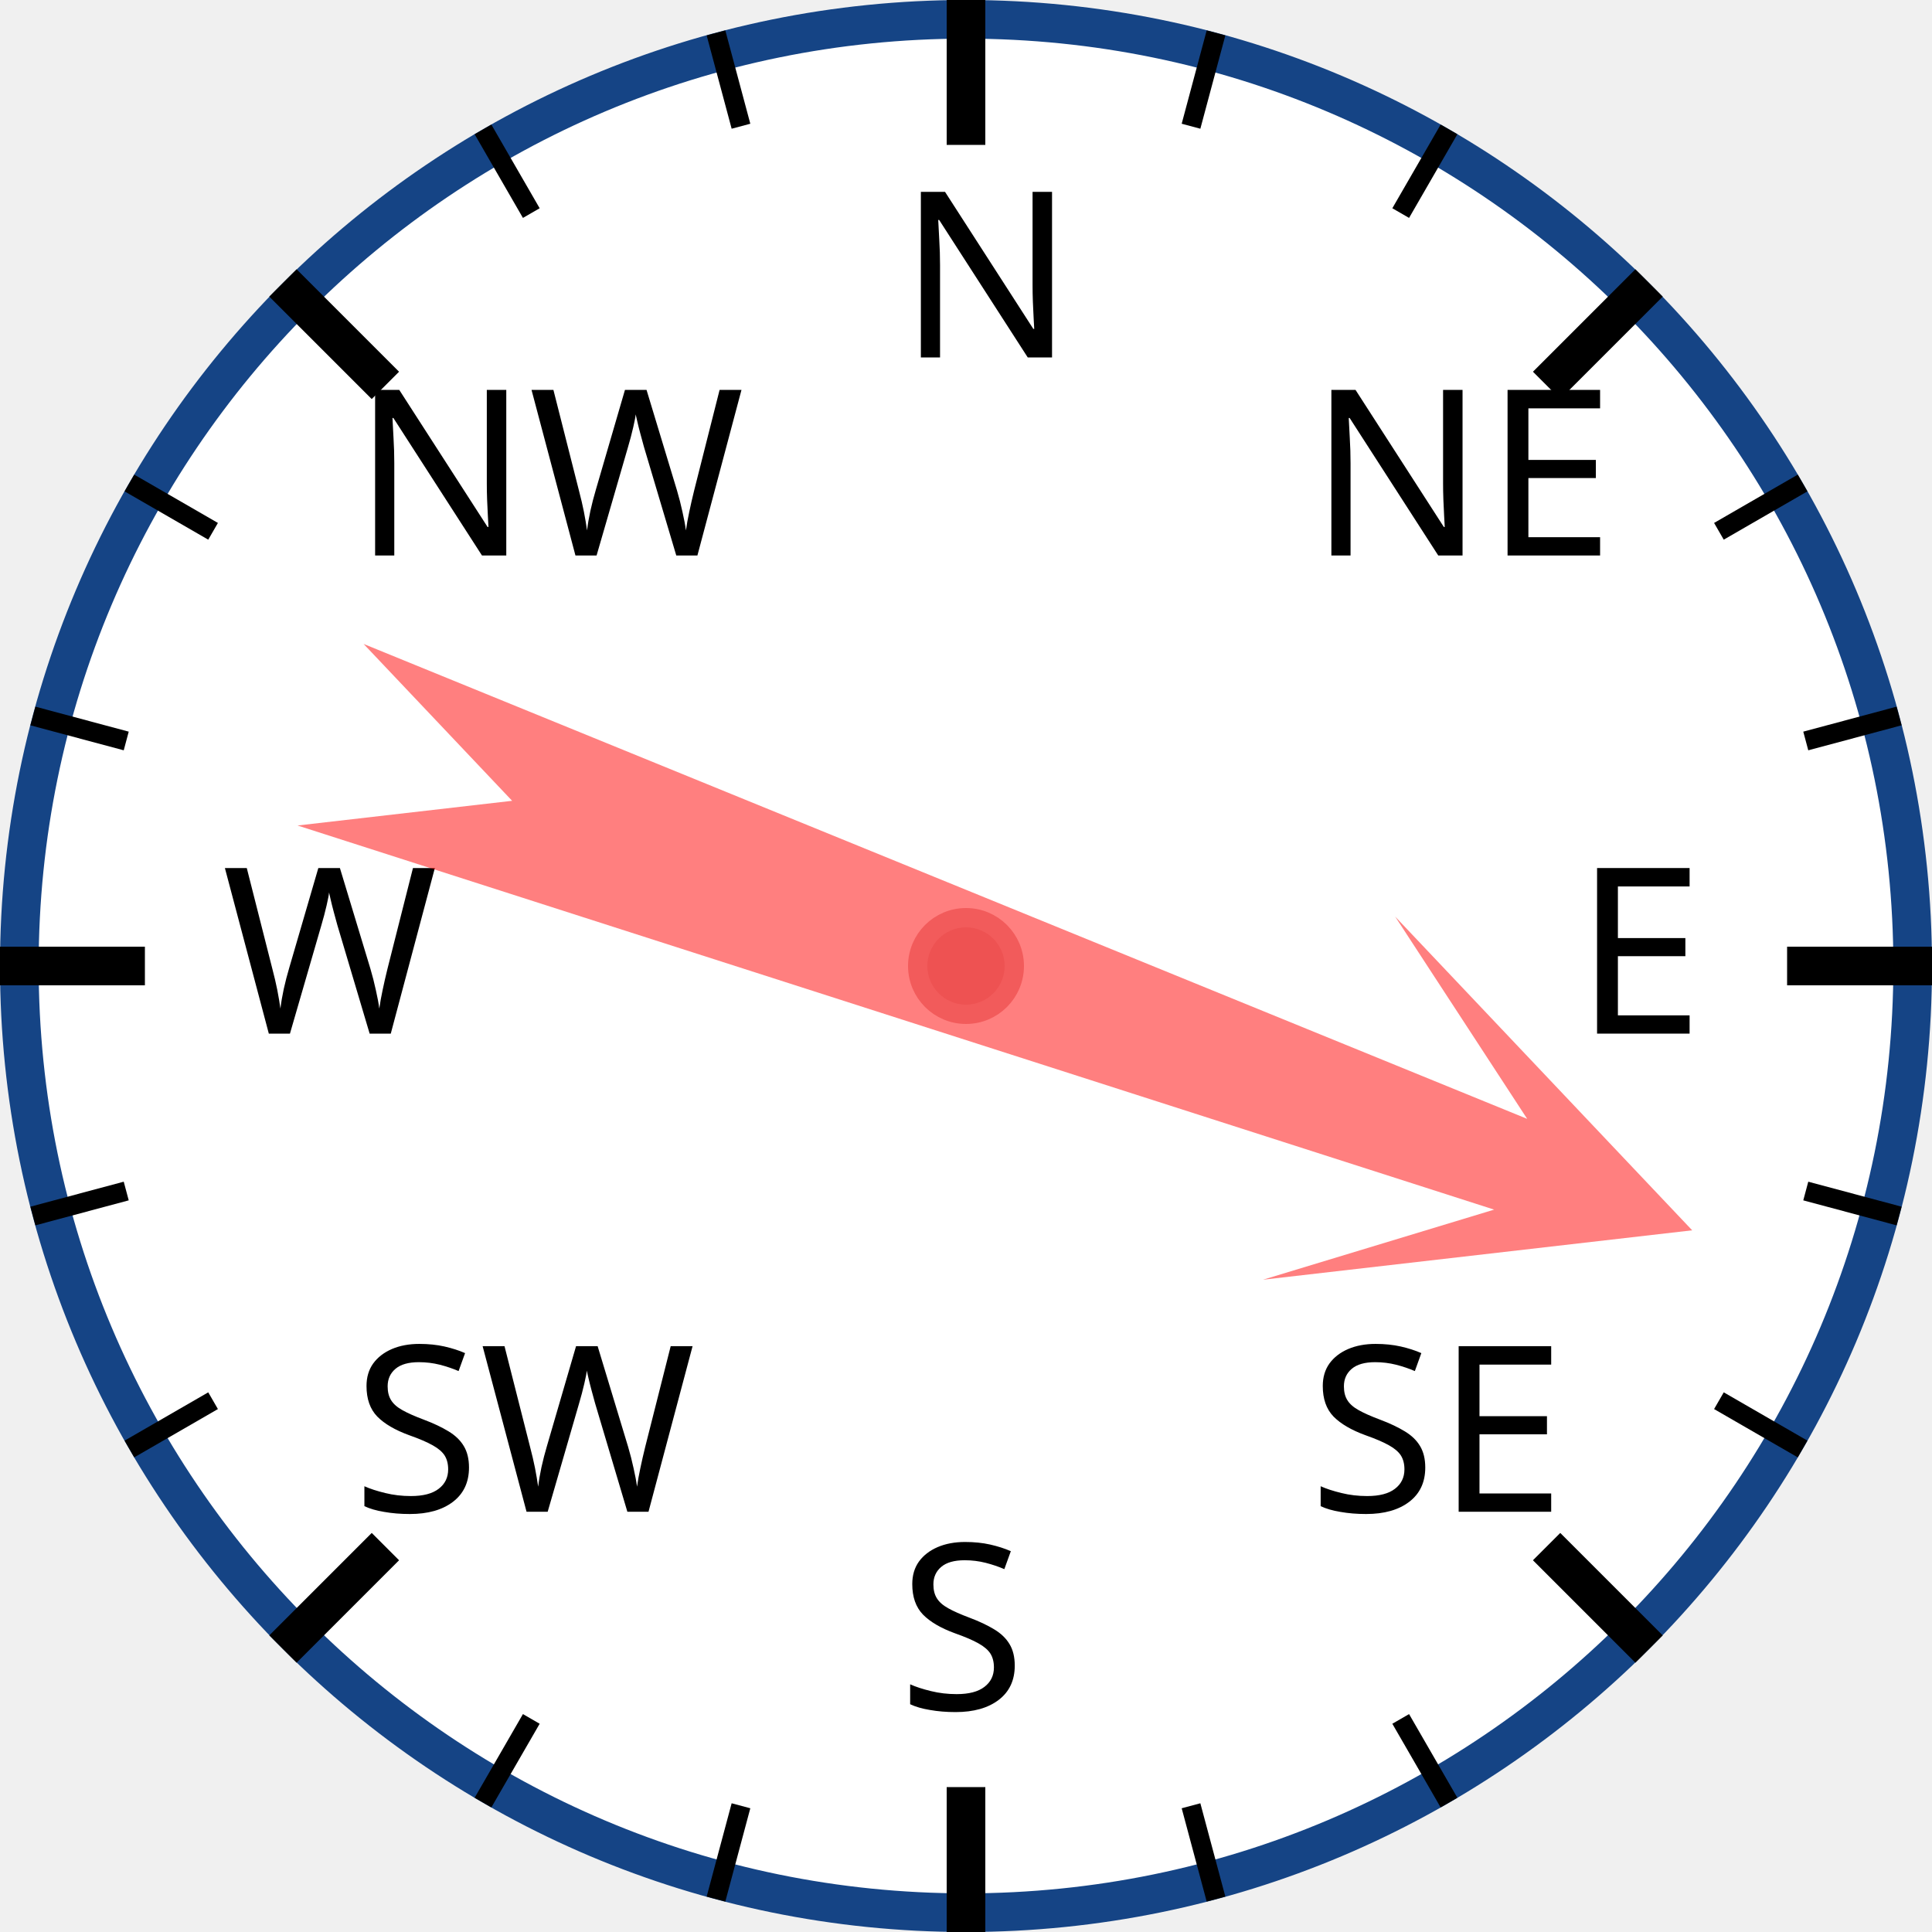
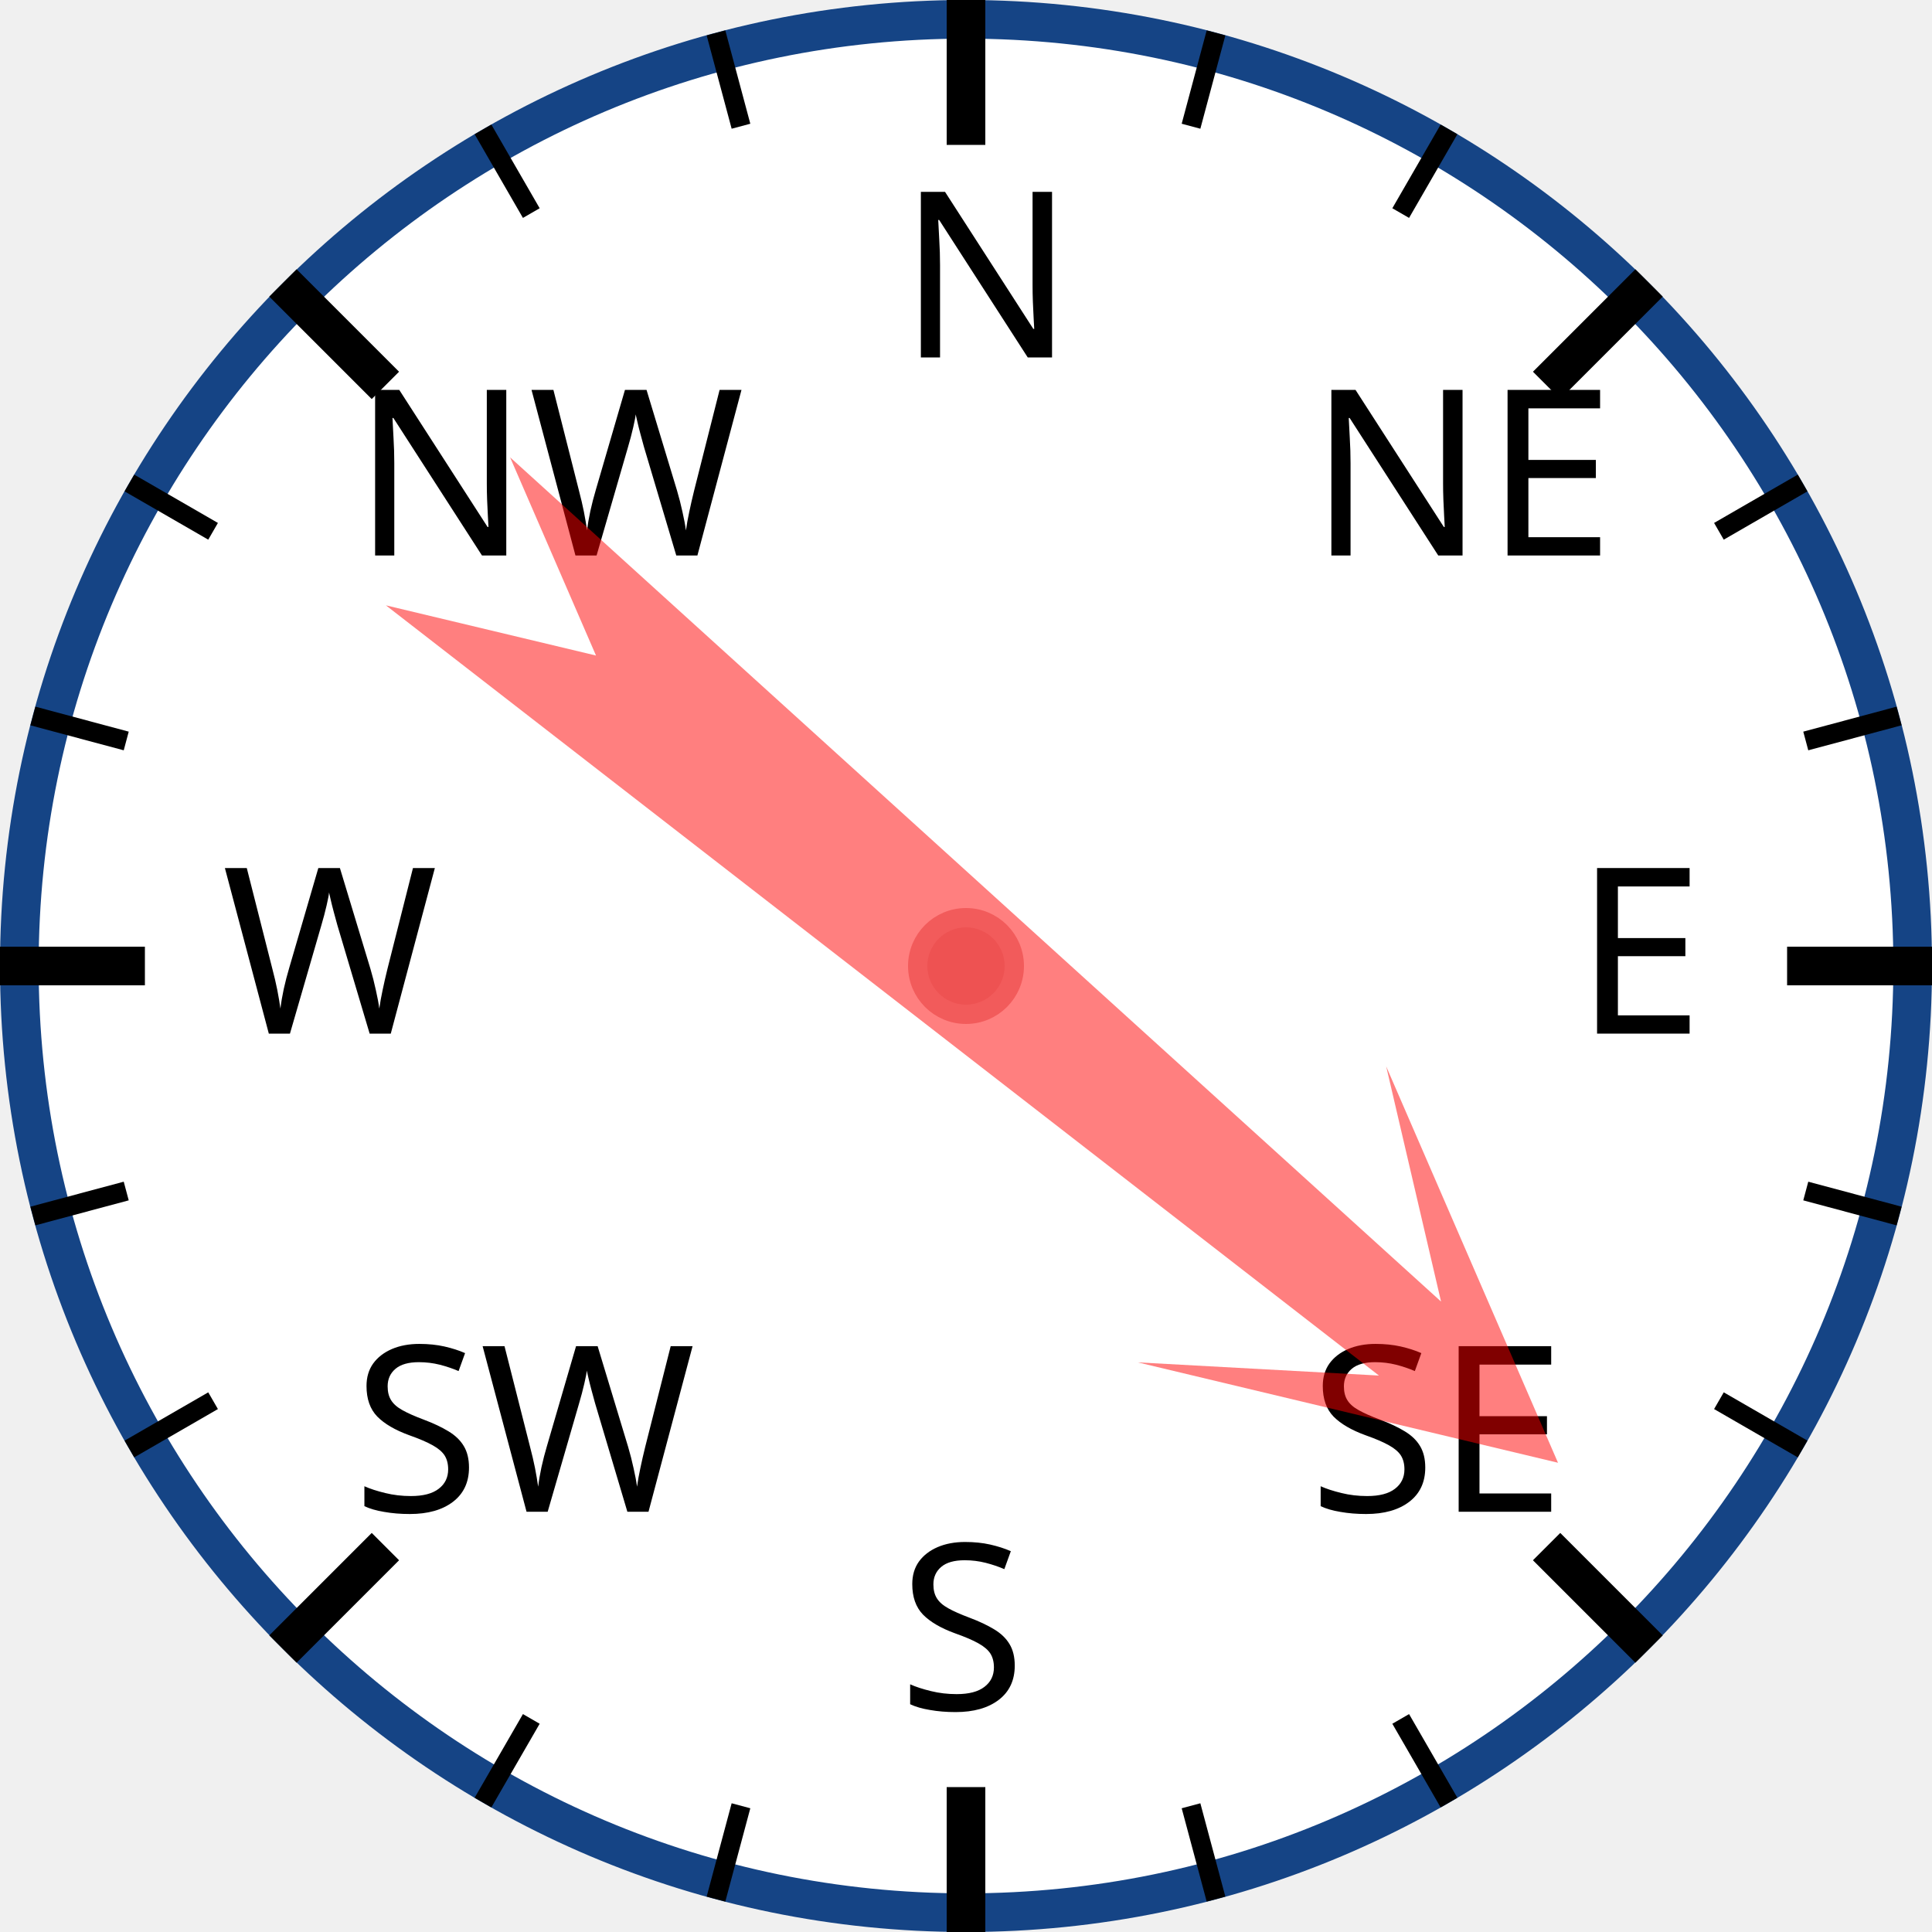
<svg xmlns="http://www.w3.org/2000/svg" width="120px" height="120px" viewBox="0 0 200 200">
  <circle cx="100" cy="100" r="98" style="fill: white; stroke: #154485; stroke-width: 4;" />
  <text x="93.0" y="37.0" style="font-family: sans-serif; font-size: 18pt;">N</text>
  <line x1="100.0" y1="0.0" x2="100.0" y2="15.0" style="stroke: black; stroke-width: 4;" />
  <line x1="74.118" y1="3.407" x2="76.706" y2="13.067" style="stroke: black; stroke-width: 2;" />
  <line x1="50" y1="13.397" x2="55" y2="22.058" style="stroke: black; stroke-width: 2;" />
  <text x="36.503" y="57.503" style="font-family: sans-serif; font-size: 18pt;">NW</text>
  <line x1="29.289" y1="29.289" x2="39.896" y2="39.896" style="stroke: black; stroke-width: 4;" />
  <line x1="13.397" y1="50" x2="22.058" y2="55" style="stroke: black; stroke-width: 2;" />
  <line x1="3.407" y1="74.118" x2="13.067" y2="76.706" style="stroke: black; stroke-width: 2;" />
  <text x="23.0" y="107.0" style="font-family: sans-serif; font-size: 18pt;">W</text>
  <line x1="0.0" y1="100.0" x2="15.0" y2="100.0" style="stroke: black; stroke-width: 4;" />
  <line x1="3.407" y1="125.882" x2="13.067" y2="123.294" style="stroke: black; stroke-width: 2;" />
  <line x1="13.397" y1="150" x2="22.058" y2="145" style="stroke: black; stroke-width: 2;" />
  <text x="36.503" y="156.497" style="font-family: sans-serif; font-size: 18pt;">SW</text>
  <line x1="29.289" y1="170.711" x2="39.896" y2="160.104" style="stroke: black; stroke-width: 4;" />
  <line x1="50" y1="186.603" x2="55" y2="177.942" style="stroke: black; stroke-width: 2;" />
  <line x1="74.118" y1="196.593" x2="76.706" y2="186.933" style="stroke: black; stroke-width: 2;" />
  <text x="93" y="177.0" style="font-family: sans-serif; font-size: 18pt;">S</text>
  <line x1="100" y1="200.0" x2="100" y2="185.0" style="stroke: black; stroke-width: 4;" />
  <line x1="125.882" y1="196.593" x2="123.294" y2="186.933" style="stroke: black; stroke-width: 2;" />
  <line x1="150.0" y1="186.603" x2="145.0" y2="177.942" style="stroke: black; stroke-width: 2;" />
  <text x="135.497" y="156.497" style="font-family: sans-serif; font-size: 18pt;">SE</text>
  <line x1="170.711" y1="170.711" x2="160.104" y2="160.104" style="stroke: black; stroke-width: 4;" />
  <line x1="186.603" y1="150" x2="177.942" y2="145" style="stroke: black; stroke-width: 2;" />
  <line x1="196.593" y1="125.882" x2="186.933" y2="123.294" style="stroke: black; stroke-width: 2;" />
  <text x="163.0" y="107" style="font-family: sans-serif; font-size: 18pt;">E</text>
  <line x1="200.0" y1="100" x2="185.0" y2="100" style="stroke: black; stroke-width: 4;" />
  <line x1="196.593" y1="74.118" x2="186.933" y2="76.706" style="stroke: black; stroke-width: 2;" />
  <line x1="186.603" y1="50" x2="177.942" y2="55" style="stroke: black; stroke-width: 2;" />
  <text x="135.497" y="57.503" style="font-family: sans-serif; font-size: 18pt;">NE</text>
  <line x1="170.711" y1="29.289" x2="160.104" y2="39.896" style="stroke: black; stroke-width: 4;" />
  <line x1="150" y1="13.397" x2="145" y2="22.058" style="stroke: black; stroke-width: 2;" />
  <line x1="125.882" y1="3.407" x2="123.294" y2="13.067" style="stroke: black; stroke-width: 2;" />
-   <polygon points="100 20 120 60 105 40 110 170 100 150 90 170 95 40 80 60" style="fill: red; fill-opacity: 0.5;" transform="rotate(110,100,100)" />
+   <polygon points="100 20 120 60 105 40 110 170 100 150 90 170 95 40 80 60" style="fill: red; fill-opacity: 0.5;" transform="rotate(130,100,100)" />
  <circle cx="100" cy="100" r="5" style="fill: #EE5252; stroke: #F25B5B; stroke-width: 2;" />
</svg>
